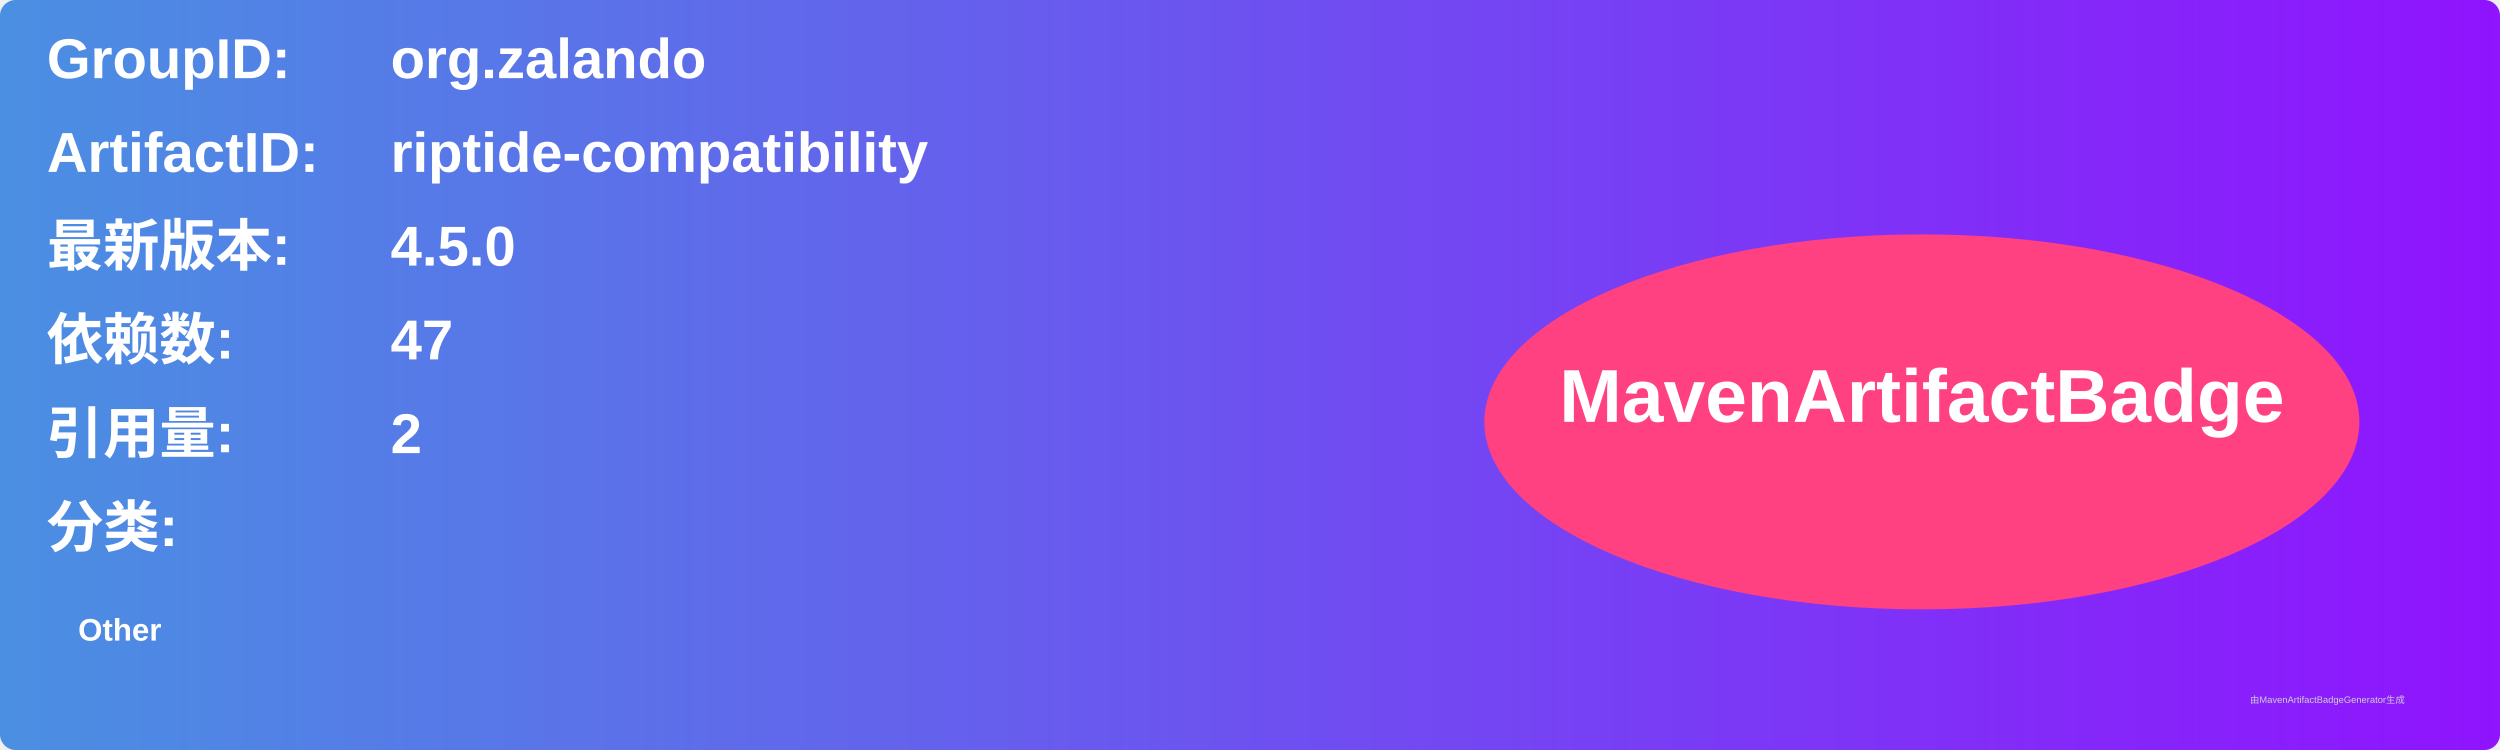
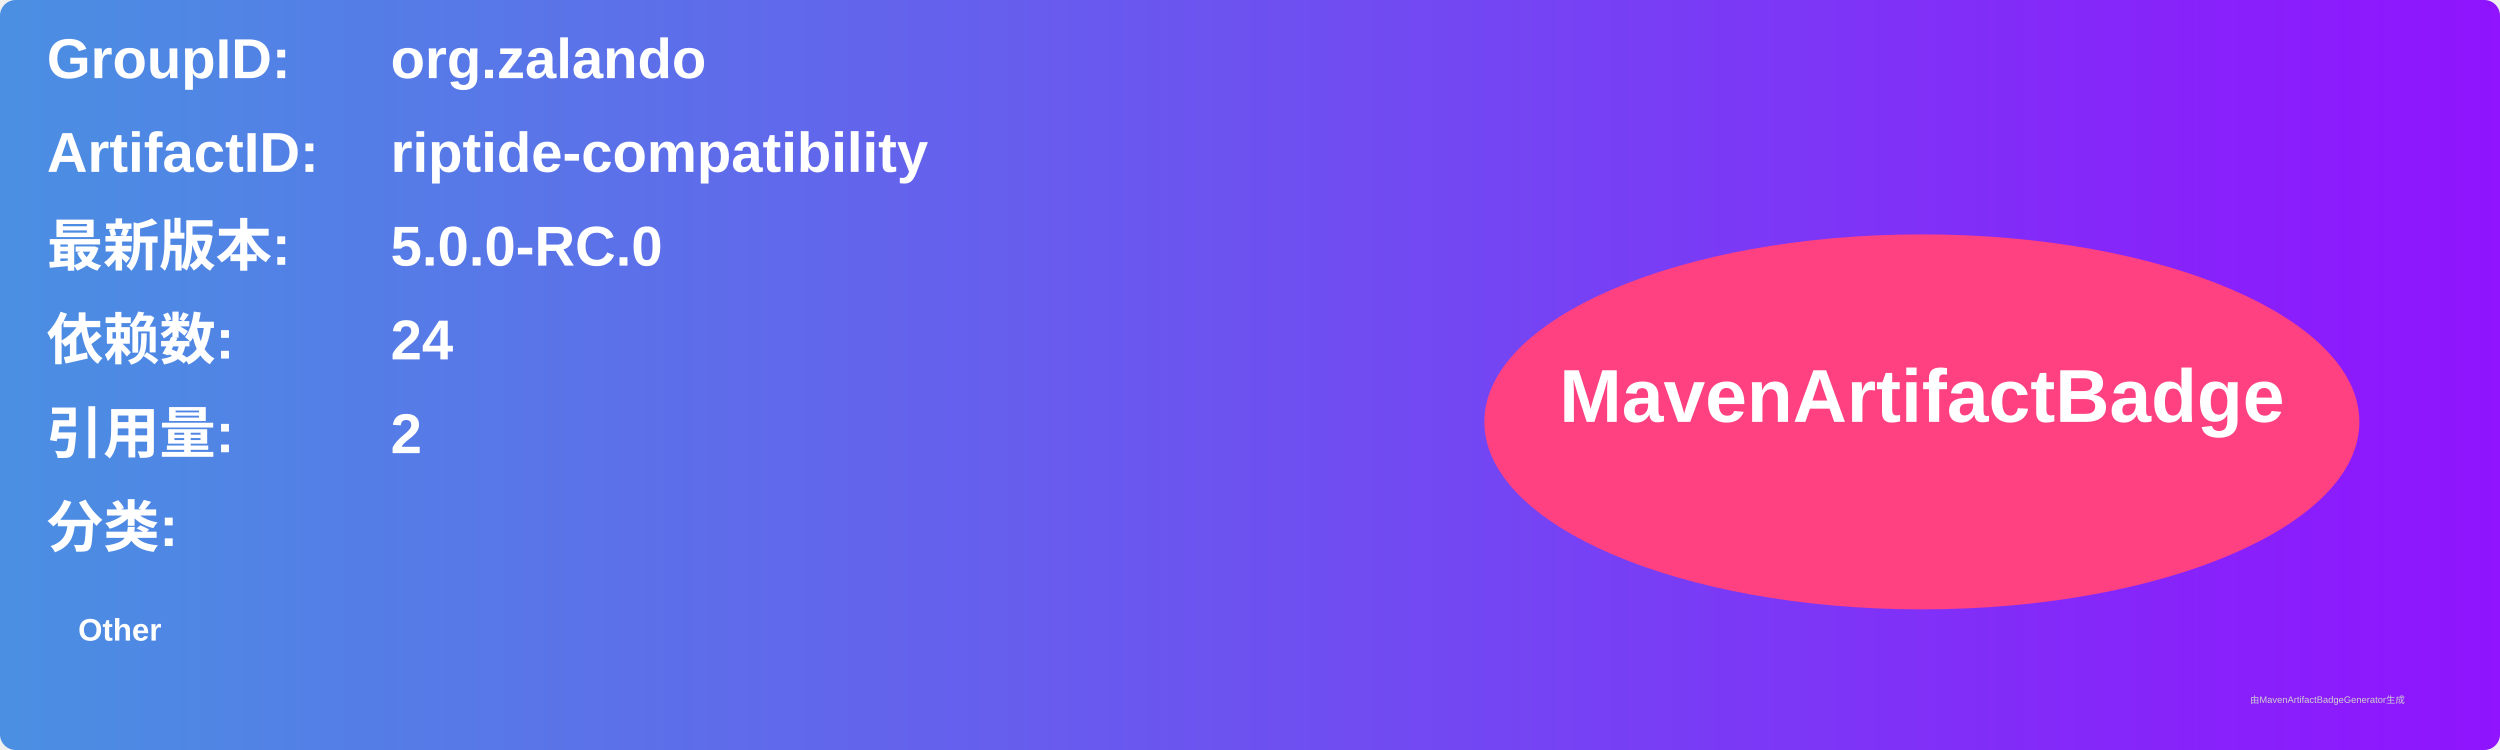
<svg xmlns="http://www.w3.org/2000/svg" width="800" height="240" viewBox="0 0 800 240">
  <linearGradient id="grad" x1="0%" y1="0%" x2="100%" y2="0%">
    <stop offset="0%" stop-color="#4a90e2" />
    <stop offset="100%" stop-color="#9013fe" />
  </linearGradient>
  <rect width="100%" height="100%" rx="5" ry="5" fill="url(#grad)" />
  <g transform="translate(15, 15)">
    <text x="0" y="10" font-family="Arial" font-size="18" fill="white" font-weight="bold" width="260">GroupID:</text>
    <text x="110" y="10" font-family="Arial" font-size="18" fill="white" font-weight="bold" width="460">org.zalando</text>
    <text x="0" y="40" font-family="Arial" font-size="18" fill="white" font-weight="bold" width="260">ArtifactID:</text>
    <text x="110" y="40" font-family="Arial" font-size="18" fill="white" font-weight="bold" width="460">riptide-compatibility</text>
    <text x="0" y="70" font-family="Arial" font-size="18" fill="white" font-weight="bold">最新版本:</text>
    <text x="110" y="70" font-family="Arial" font-size="18" fill="white" font-weight="bold">
-       <tspan font-weight="bold">4.5.0</tspan>
+       <tspan font-weight="bold">5.0.0-RC.0</tspan>
    </text>
    <text x="0" y="100" font-family="Arial" font-size="18" fill="white" font-weight="bold">依赖数: </text>
    <text x="110" y="100" font-family="Arial" font-size="18" fill="white">
-       <tspan font-weight="bold">47</tspan>
+       <tspan font-weight="bold">24</tspan>
    </text>
    <text x="0" y="130" font-family="Arial" font-size="18" fill="white" font-weight="bold">引用量: </text>
    <text x="110" y="130" font-family="Arial" font-size="18" fill="white">
      <tspan font-weight="bold">2</tspan>
    </text>
    <text x="0" y="160" font-family="Arial" font-size="18" fill="white" font-weight="bold">分类:</text>
    <text x="10" y="190" font-family="Arial" font-size="10" fill="white">
      <tspan font-weight="bold">Other</tspan>
    </text>
    <ellipse cx="600" cy="120" rx="140" ry="60" fill="#ff4081" />
    <text x="600" y="120" text-anchor="middle" font-family="Arial" font-size="24" fill="white" font-weight="bold">MavenArtifactBadge</text>
  </g>
  <text x="720" y="225" font-family="Arial" font-size="3" fill="#d0d0d0">由MavenArtifactBadgeGenerator生成</text>
</svg>
